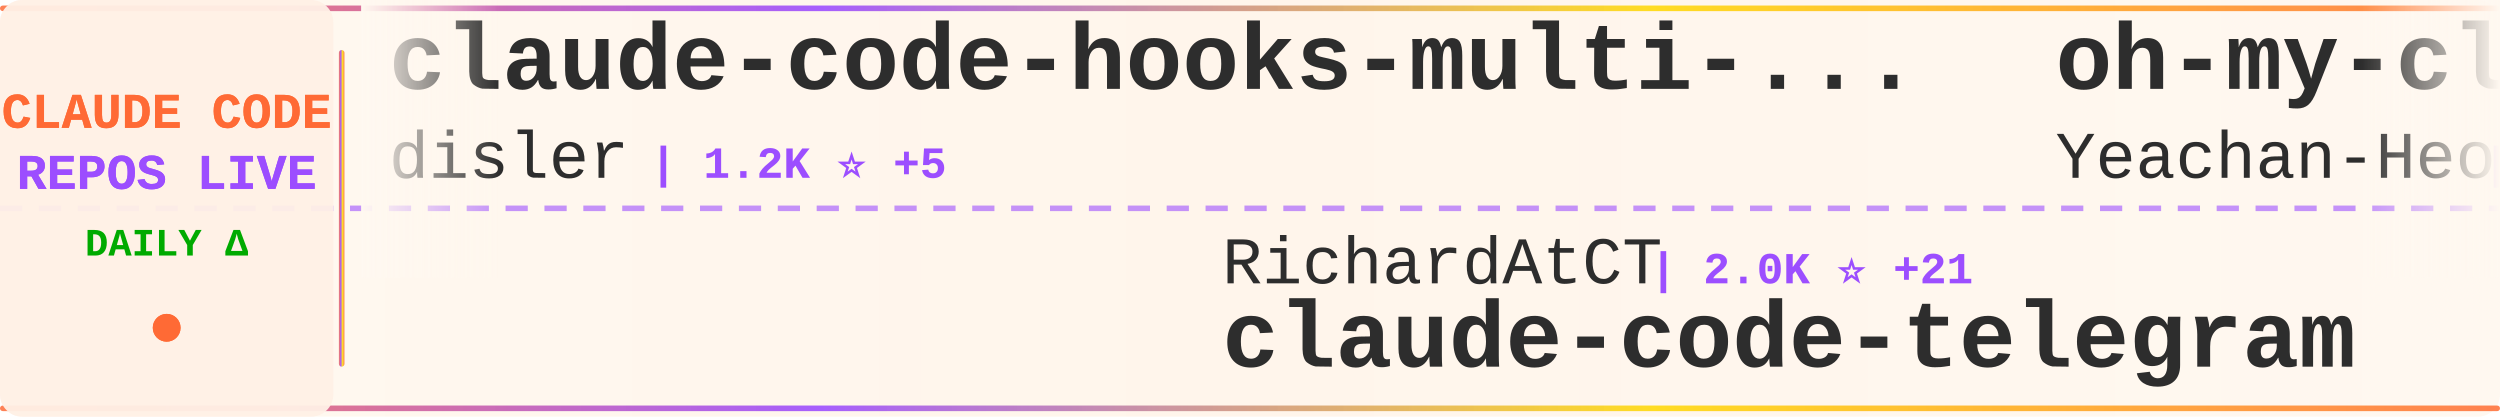
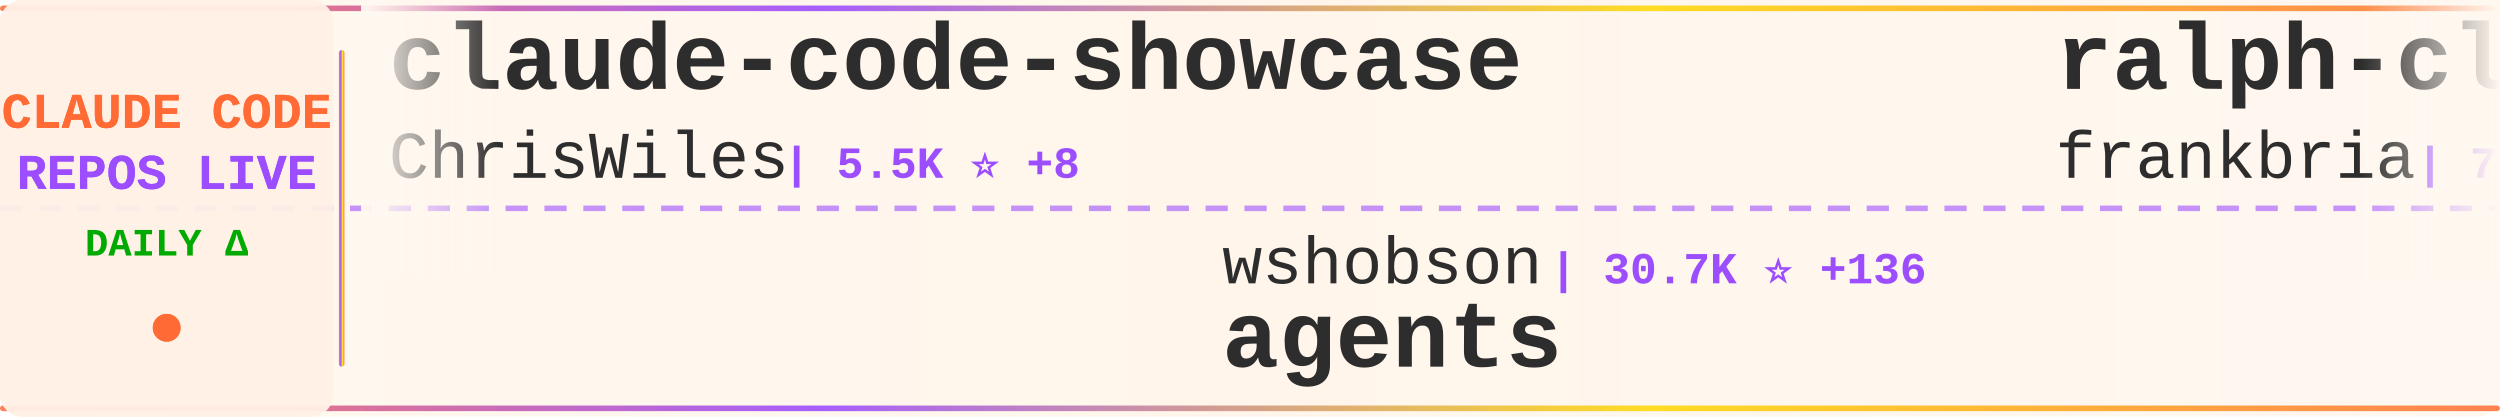
<svg xmlns="http://www.w3.org/2000/svg" width="900" height="150">
  <defs>
    <linearGradient id="tickerBg" x1="0%" y1="0%" x2="100%" y2="0%">
      <stop offset="0%" style="stop-color:#fff8f0;stop-opacity:0.98" />
      <stop offset="50%" style="stop-color:#fff5eb;stop-opacity:1" />
      <stop offset="100%" style="stop-color:#fff8f0;stop-opacity:0.98" />
    </linearGradient>
    <linearGradient id="borderGrad" x1="0%" y1="0%" x2="100%" y2="0%">
      <stop offset="0%" style="stop-color:#FF6B35;stop-opacity:0.85">
        <animate attributeName="stop-opacity" values="0.85;1;0.85" dur="2s" repeatCount="indefinite" />
      </stop>
      <stop offset="33%" style="stop-color:#9C4EFF;stop-opacity:0.9">
        <animate attributeName="stop-opacity" values="0.9;1;0.9" dur="2.2s" repeatCount="indefinite" />
      </stop>
      <stop offset="66%" style="stop-color:#FFD700;stop-opacity:0.85">
        <animate attributeName="stop-opacity" values="0.85;1;0.85" dur="1.8s" repeatCount="indefinite" />
      </stop>
      <stop offset="100%" style="stop-color:#FF6B35;stop-opacity:0.85">
        <animate attributeName="stop-opacity" values="0.85;1;0.85" dur="2s" repeatCount="indefinite" />
      </stop>
    </linearGradient>
    <filter id="textGlow">
      <feGaussianBlur stdDeviation="0.15" result="coloredBlur" />
      <feMerge>
        <feMergeNode in="coloredBlur" />
        <feMergeNode in="SourceGraphic" />
      </feMerge>
    </filter>
    <filter id="metricGlow">
      <feGaussianBlur stdDeviation="0.2" result="coloredBlur" />
      <feMerge>
        <feMergeNode in="coloredBlur" />
        <feMergeNode in="SourceGraphic" />
      </feMerge>
    </filter>
    <linearGradient id="leftFade" x1="0%" y1="0%" x2="100%" y2="0%">
      <stop offset="0%" style="stop-color:#fff8f0;stop-opacity:1" />
      <stop offset="100%" style="stop-color:#fff8f0;stop-opacity:0" />
    </linearGradient>
    <linearGradient id="rightFade" x1="0%" y1="0%" x2="100%" y2="0%">
      <stop offset="0%" style="stop-color:#fff8f0;stop-opacity:0" />
      <stop offset="100%" style="stop-color:#fff8f0;stop-opacity:1" />
    </linearGradient>
  </defs>
  <rect width="900" height="150" fill="url(#tickerBg)" rx="8" />
  <rect x="0" y="2" width="900" height="2" fill="url(#borderGrad)" rx="1" />
  <rect x="0" y="146" width="900" height="2" fill="url(#borderGrad)" rx="1" />
  <line x1="0" y1="75" x2="900" y2="75" stroke="#9C4EFF" stroke-width="2" stroke-dasharray="8 6" opacity="0.6" />
  <rect x="0" y="0" width="120" height="150" fill="#fff0e6" opacity="0.95" rx="8" />
  <text x="60" y="46" font-family="'Courier New', monospace" font-size="18" font-weight="bold" fill="#FF6B35" text-anchor="middle" filter="url(#textGlow)">
    CLAUDE CODE
  </text>
  <text x="60" y="68" font-family="'Courier New', monospace" font-size="18" font-weight="bold" fill="#9C4EFF" text-anchor="middle" filter="url(#textGlow)">
    REPOS LIVE
  </text>
  <text x="60" y="92" font-family="'Courier New', monospace" font-size="14" font-weight="bold" fill="#00aa00" text-anchor="middle">
    DAILY Δ
  </text>
  <circle cx="60" cy="118" r="5" fill="#FF6B35" filter="url(#metricGlow)">
    <animate attributeName="r" values="4;6;4" dur="1.5s" repeatCount="indefinite" />
    <animate attributeName="opacity" values="0.6;1;0.6" dur="1.5s" repeatCount="indefinite" />
  </circle>
  <rect x="122" y="18" width="2" height="114" fill="url(#borderGrad)" rx="1" />
  <clipPath id="tickerClip">
    <rect x="130" y="0" width="770" height="150" />
  </clipPath>
  <g clip-path="url(#tickerClip)">
    <g id="tickerItems">
      <animateTransform attributeName="transform" attributeType="XML" type="translate" from="0 0" to="-3000 0" dur="54s" repeatCount="indefinite" />
      <g transform="translate(0, 0)">
-         <text x="140" y="32" font-family="'Courier New', monospace" font-size="34" font-weight="bold" fill="#2d2d2d">claude-code-hooks-multi-...</text>
-         <text x="140" y="64" font-family="'Courier New', monospace" font-size="24" font-weight="normal" fill="#2d2d2d" opacity="1.0">disler</text>
-         <text x="234" y="64" font-family="'Courier New', monospace" font-size="16" font-weight="bold" fill="#9C4EFF"> | 1.2K ⭐ +5</text>
+         <text x="140" y="32" font-family="'Courier New', monospace" font-size="34" font-weight="bold" fill="#2d2d2d">claude-code-showcase</text>
+         <text x="140" y="64" font-family="'Courier New', monospace" font-size="24" font-weight="normal" fill="#2d2d2d" opacity="1.0">ChrisWiles</text>
+         <text x="282" y="64" font-family="'Courier New', monospace" font-size="16" font-weight="bold" fill="#9C4EFF"> | 5.5K ⭐ +8</text>
      </g>
      <g transform="translate(300, 0)">
-         <text x="140" y="102" font-family="'Courier New', monospace" font-size="24" font-weight="normal" fill="#2d2d2d" opacity="1.0">RichardAtCT</text>
-         <text x="294" y="102" font-family="'Courier New', monospace" font-size="16" font-weight="bold" fill="#9C4EFF"> | 2.0K ⭐ +21</text>
-         <text x="140" y="132" font-family="'Courier New', monospace" font-size="34" font-weight="bold" fill="#2d2d2d">claude-code-telegram</text>
+         <text x="140" y="102" font-family="'Courier New', monospace" font-size="24" font-weight="normal" fill="#2d2d2d" opacity="1.0">wshobson</text>
+         <text x="258" y="102" font-family="'Courier New', monospace" font-size="16" font-weight="bold" fill="#9C4EFF"> | 30.7K ⭐ +136</text>
+         <text x="140" y="132" font-family="'Courier New', monospace" font-size="34" font-weight="bold" fill="#2d2d2d">agents</text>
      </g>
      <g transform="translate(600, 0)">
-         <text x="140" y="32" font-family="'Courier New', monospace" font-size="34" font-weight="bold" fill="#2d2d2d">oh-my-claudecode</text>
-         <text x="140" y="64" font-family="'Courier New', monospace" font-size="24" font-weight="normal" fill="#2d2d2d" opacity="1.0">Yeachan-Heo</text>
-         <text x="294" y="64" font-family="'Courier New', monospace" font-size="16" font-weight="bold" fill="#9C4EFF"> | 8.9K ⭐ +141</text>
+         <text x="140" y="32" font-family="'Courier New', monospace" font-size="34" font-weight="bold" fill="#2d2d2d">ralph-claude-code</text>
+         <text x="140" y="64" font-family="'Courier New', monospace" font-size="24" font-weight="normal" fill="#2d2d2d" opacity="1.0">frankbria</text>
+         <text x="270" y="64" font-family="'Courier New', monospace" font-size="16" font-weight="bold" fill="#9C4EFF"> | 7.6K ⭐ +41</text>
      </g>
      <g transform="translate(900, 0)">
-         <text x="140" y="102" font-family="'Courier New', monospace" font-size="24" font-weight="normal" fill="#2d2d2d" opacity="1.0">ding113</text>
-         <text x="246" y="102" font-family="'Courier New', monospace" font-size="16" font-weight="bold" fill="#9C4EFF"> | 1.7K ⭐ +16</text>
-         <text x="140" y="132" font-family="'Courier New', monospace" font-size="34" font-weight="bold" fill="#2d2d2d">claude-code-hub</text>
+         <text x="140" y="102" font-family="'Courier New', monospace" font-size="24" font-weight="normal" fill="#2d2d2d" opacity="1.0">qwibitai</text>
+         <text x="258" y="102" font-family="'Courier New', monospace" font-size="16" font-weight="bold" fill="#9C4EFF"> | 20.6K ⭐ +451</text>
+         <text x="140" y="132" font-family="'Courier New', monospace" font-size="34" font-weight="bold" fill="#2d2d2d">nanoclaw</text>
      </g>
      <g transform="translate(1200, 0)">
-         <text x="140" y="32" font-family="'Courier New', monospace" font-size="34" font-weight="bold" fill="#2d2d2d">sc-claude-code-files</text>
-         <text x="140" y="64" font-family="'Courier New', monospace" font-size="24" font-weight="normal" fill="#2d2d2d" opacity="1.0">https-deeplearning-ai</text>
-         <text x="414" y="64" font-family="'Courier New', monospace" font-size="16" font-weight="bold" fill="#9C4EFF"> | 446 ⭐ +5</text>
+         <text x="140" y="32" font-family="'Courier New', monospace" font-size="34" font-weight="bold" fill="#2d2d2d">everything-claude-code</text>
+         <text x="140" y="64" font-family="'Courier New', monospace" font-size="24" font-weight="normal" fill="#2d2d2d" opacity="1.0">affaan-m</text>
+         <text x="258" y="64" font-family="'Courier New', monospace" font-size="16" font-weight="bold" fill="#9C4EFF"> | 68.0K ⭐ +2.6K</text>
      </g>
      <g transform="translate(1500, 0)">
-         <text x="140" y="102" font-family="'Courier New', monospace" font-size="24" font-weight="normal" fill="#2d2d2d" opacity="1.0">Alishahryar1</text>
-         <text x="306" y="102" font-family="'Courier New', monospace" font-size="16" font-weight="bold" fill="#9C4EFF"> | 842 ⭐ +11</text>
-         <text x="140" y="132" font-family="'Courier New', monospace" font-size="34" font-weight="bold" fill="#2d2d2d">free-claude-code</text>
+         <text x="140" y="102" font-family="'Courier New', monospace" font-size="24" font-weight="normal" fill="#2d2d2d" opacity="1.0">zhukunpenglinyutong</text>
+         <text x="390" y="102" font-family="'Courier New', monospace" font-size="16" font-weight="bold" fill="#9C4EFF"> | 1.6K ⭐ +7</text>
+         <text x="140" y="132" font-family="'Courier New', monospace" font-size="34" font-weight="bold" fill="#2d2d2d">idea-claude-code-gui</text>
      </g>
      <g transform="translate(1800, 0)">
-         <text x="140" y="32" font-family="'Courier New', monospace" font-size="34" font-weight="bold" fill="#2d2d2d">Claude-Code-Remote</text>
-         <text x="140" y="64" font-family="'Courier New', monospace" font-size="24" font-weight="normal" fill="#2d2d2d" opacity="1.0">JessyTsui</text>
-         <text x="270" y="64" font-family="'Courier New', monospace" font-size="16" font-weight="bold" fill="#9C4EFF"> | 1.1K ⭐ +3</text>
+         <text x="140" y="32" font-family="'Courier New', monospace" font-size="34" font-weight="bold" fill="#2d2d2d">awesome-claude-skills</text>
+         <text x="140" y="64" font-family="'Courier New', monospace" font-size="24" font-weight="normal" fill="#2d2d2d" opacity="1.0">ComposioHQ</text>
+         <text x="282" y="64" font-family="'Courier New', monospace" font-size="16" font-weight="bold" fill="#9C4EFF"> | 42.1K ⭐ +309</text>
      </g>
      <g transform="translate(2100, 0)">
-         <text x="140" y="102" font-family="'Courier New', monospace" font-size="24" font-weight="normal" fill="#2d2d2d" opacity="1.0">daymade</text>
-         <text x="246" y="102" font-family="'Courier New', monospace" font-size="16" font-weight="bold" fill="#9C4EFF"> | 626 ⭐ +2</text>
-         <text x="140" y="132" font-family="'Courier New', monospace" font-size="34" font-weight="bold" fill="#2d2d2d">claude-code-skills</text>
+         <text x="140" y="102" font-family="'Courier New', monospace" font-size="24" font-weight="normal" fill="#2d2d2d" opacity="1.0">Piebald-AI</text>
+         <text x="282" y="102" font-family="'Courier New', monospace" font-size="16" font-weight="bold" fill="#9C4EFF"> | 5.5K ⭐ +50</text>
+         <text x="140" y="132" font-family="'Courier New', monospace" font-size="34" font-weight="bold" fill="#2d2d2d">claude-code-system-promp...</text>
      </g>
      <g transform="translate(2400, 0)">
-         <text x="140" y="32" font-family="'Courier New', monospace" font-size="34" font-weight="bold" fill="#2d2d2d">claude-code-system-promp...</text>
-         <text x="140" y="64" font-family="'Courier New', monospace" font-size="24" font-weight="normal" fill="#2d2d2d" opacity="1.0">Piebald-AI</text>
-         <text x="282" y="64" font-family="'Courier New', monospace" font-size="16" font-weight="bold" fill="#9C4EFF"> | 5.5K ⭐ +54</text>
+         <text x="140" y="32" font-family="'Courier New', monospace" font-size="34" font-weight="bold" fill="#2d2d2d">free-claude-code</text>
+         <text x="140" y="64" font-family="'Courier New', monospace" font-size="24" font-weight="normal" fill="#2d2d2d" opacity="1.0">Alishahryar1</text>
+         <text x="306" y="64" font-family="'Courier New', monospace" font-size="16" font-weight="bold" fill="#9C4EFF"> | 845 ⭐ +11</text>
      </g>
      <g transform="translate(2700, 0)">
-         <text x="140" y="102" font-family="'Courier New', monospace" font-size="24" font-weight="normal" fill="#2d2d2d" opacity="1.0">disler</text>
-         <text x="234" y="102" font-family="'Courier New', monospace" font-size="16" font-weight="bold" fill="#9C4EFF"> | 3.2K ⭐ +5</text>
-         <text x="140" y="132" font-family="'Courier New', monospace" font-size="34" font-weight="bold" fill="#2d2d2d">claude-code-hooks-master...</text>
+         <text x="140" y="102" font-family="'Courier New', monospace" font-size="24" font-weight="normal" fill="#2d2d2d" opacity="1.0">Cranot</text>
+         <text x="234" y="102" font-family="'Courier New', monospace" font-size="16" font-weight="bold" fill="#9C4EFF"> | 2.5K ⭐ +3</text>
+         <text x="140" y="132" font-family="'Courier New', monospace" font-size="34" font-weight="bold" fill="#2d2d2d">claude-code-guide</text>
      </g>
      <g transform="translate(3000, 0)">
-         <text x="140" y="32" font-family="'Courier New', monospace" font-size="34" font-weight="bold" fill="#2d2d2d">claude-code-hooks-multi-...</text>
-         <text x="140" y="64" font-family="'Courier New', monospace" font-size="24" font-weight="normal" fill="#2d2d2d" opacity="1.0">disler</text>
-         <text x="234" y="64" font-family="'Courier New', monospace" font-size="16" font-weight="bold" fill="#9C4EFF"> | 1.2K ⭐ +5</text>
+         <text x="140" y="32" font-family="'Courier New', monospace" font-size="34" font-weight="bold" fill="#2d2d2d">claude-code-showcase</text>
+         <text x="140" y="64" font-family="'Courier New', monospace" font-size="24" font-weight="normal" fill="#2d2d2d" opacity="1.0">ChrisWiles</text>
+         <text x="282" y="64" font-family="'Courier New', monospace" font-size="16" font-weight="bold" fill="#9C4EFF"> | 5.5K ⭐ +8</text>
      </g>
      <g transform="translate(3300, 0)">
-         <text x="140" y="102" font-family="'Courier New', monospace" font-size="24" font-weight="normal" fill="#2d2d2d" opacity="1.0">RichardAtCT</text>
-         <text x="294" y="102" font-family="'Courier New', monospace" font-size="16" font-weight="bold" fill="#9C4EFF"> | 2.0K ⭐ +21</text>
-         <text x="140" y="132" font-family="'Courier New', monospace" font-size="34" font-weight="bold" fill="#2d2d2d">claude-code-telegram</text>
+         <text x="140" y="102" font-family="'Courier New', monospace" font-size="24" font-weight="normal" fill="#2d2d2d" opacity="1.0">wshobson</text>
+         <text x="258" y="102" font-family="'Courier New', monospace" font-size="16" font-weight="bold" fill="#9C4EFF"> | 30.7K ⭐ +136</text>
+         <text x="140" y="132" font-family="'Courier New', monospace" font-size="34" font-weight="bold" fill="#2d2d2d">agents</text>
      </g>
      <g transform="translate(3600, 0)">
-         <text x="140" y="32" font-family="'Courier New', monospace" font-size="34" font-weight="bold" fill="#2d2d2d">oh-my-claudecode</text>
-         <text x="140" y="64" font-family="'Courier New', monospace" font-size="24" font-weight="normal" fill="#2d2d2d" opacity="1.0">Yeachan-Heo</text>
-         <text x="294" y="64" font-family="'Courier New', monospace" font-size="16" font-weight="bold" fill="#9C4EFF"> | 8.9K ⭐ +141</text>
+         <text x="140" y="32" font-family="'Courier New', monospace" font-size="34" font-weight="bold" fill="#2d2d2d">ralph-claude-code</text>
+         <text x="140" y="64" font-family="'Courier New', monospace" font-size="24" font-weight="normal" fill="#2d2d2d" opacity="1.0">frankbria</text>
+         <text x="270" y="64" font-family="'Courier New', monospace" font-size="16" font-weight="bold" fill="#9C4EFF"> | 7.6K ⭐ +41</text>
      </g>
      <g transform="translate(3900, 0)">
-         <text x="140" y="102" font-family="'Courier New', monospace" font-size="24" font-weight="normal" fill="#2d2d2d" opacity="1.0">ding113</text>
-         <text x="246" y="102" font-family="'Courier New', monospace" font-size="16" font-weight="bold" fill="#9C4EFF"> | 1.7K ⭐ +16</text>
-         <text x="140" y="132" font-family="'Courier New', monospace" font-size="34" font-weight="bold" fill="#2d2d2d">claude-code-hub</text>
+         <text x="140" y="102" font-family="'Courier New', monospace" font-size="24" font-weight="normal" fill="#2d2d2d" opacity="1.0">qwibitai</text>
+         <text x="258" y="102" font-family="'Courier New', monospace" font-size="16" font-weight="bold" fill="#9C4EFF"> | 20.6K ⭐ +451</text>
+         <text x="140" y="132" font-family="'Courier New', monospace" font-size="34" font-weight="bold" fill="#2d2d2d">nanoclaw</text>
      </g>
    </g>
  </g>
  <rect x="130" y="0" width="50" height="100" fill="url(#leftFade)" />
  <rect x="850" y="0" width="50" height="100" fill="url(#rightFade)" />
</svg>
